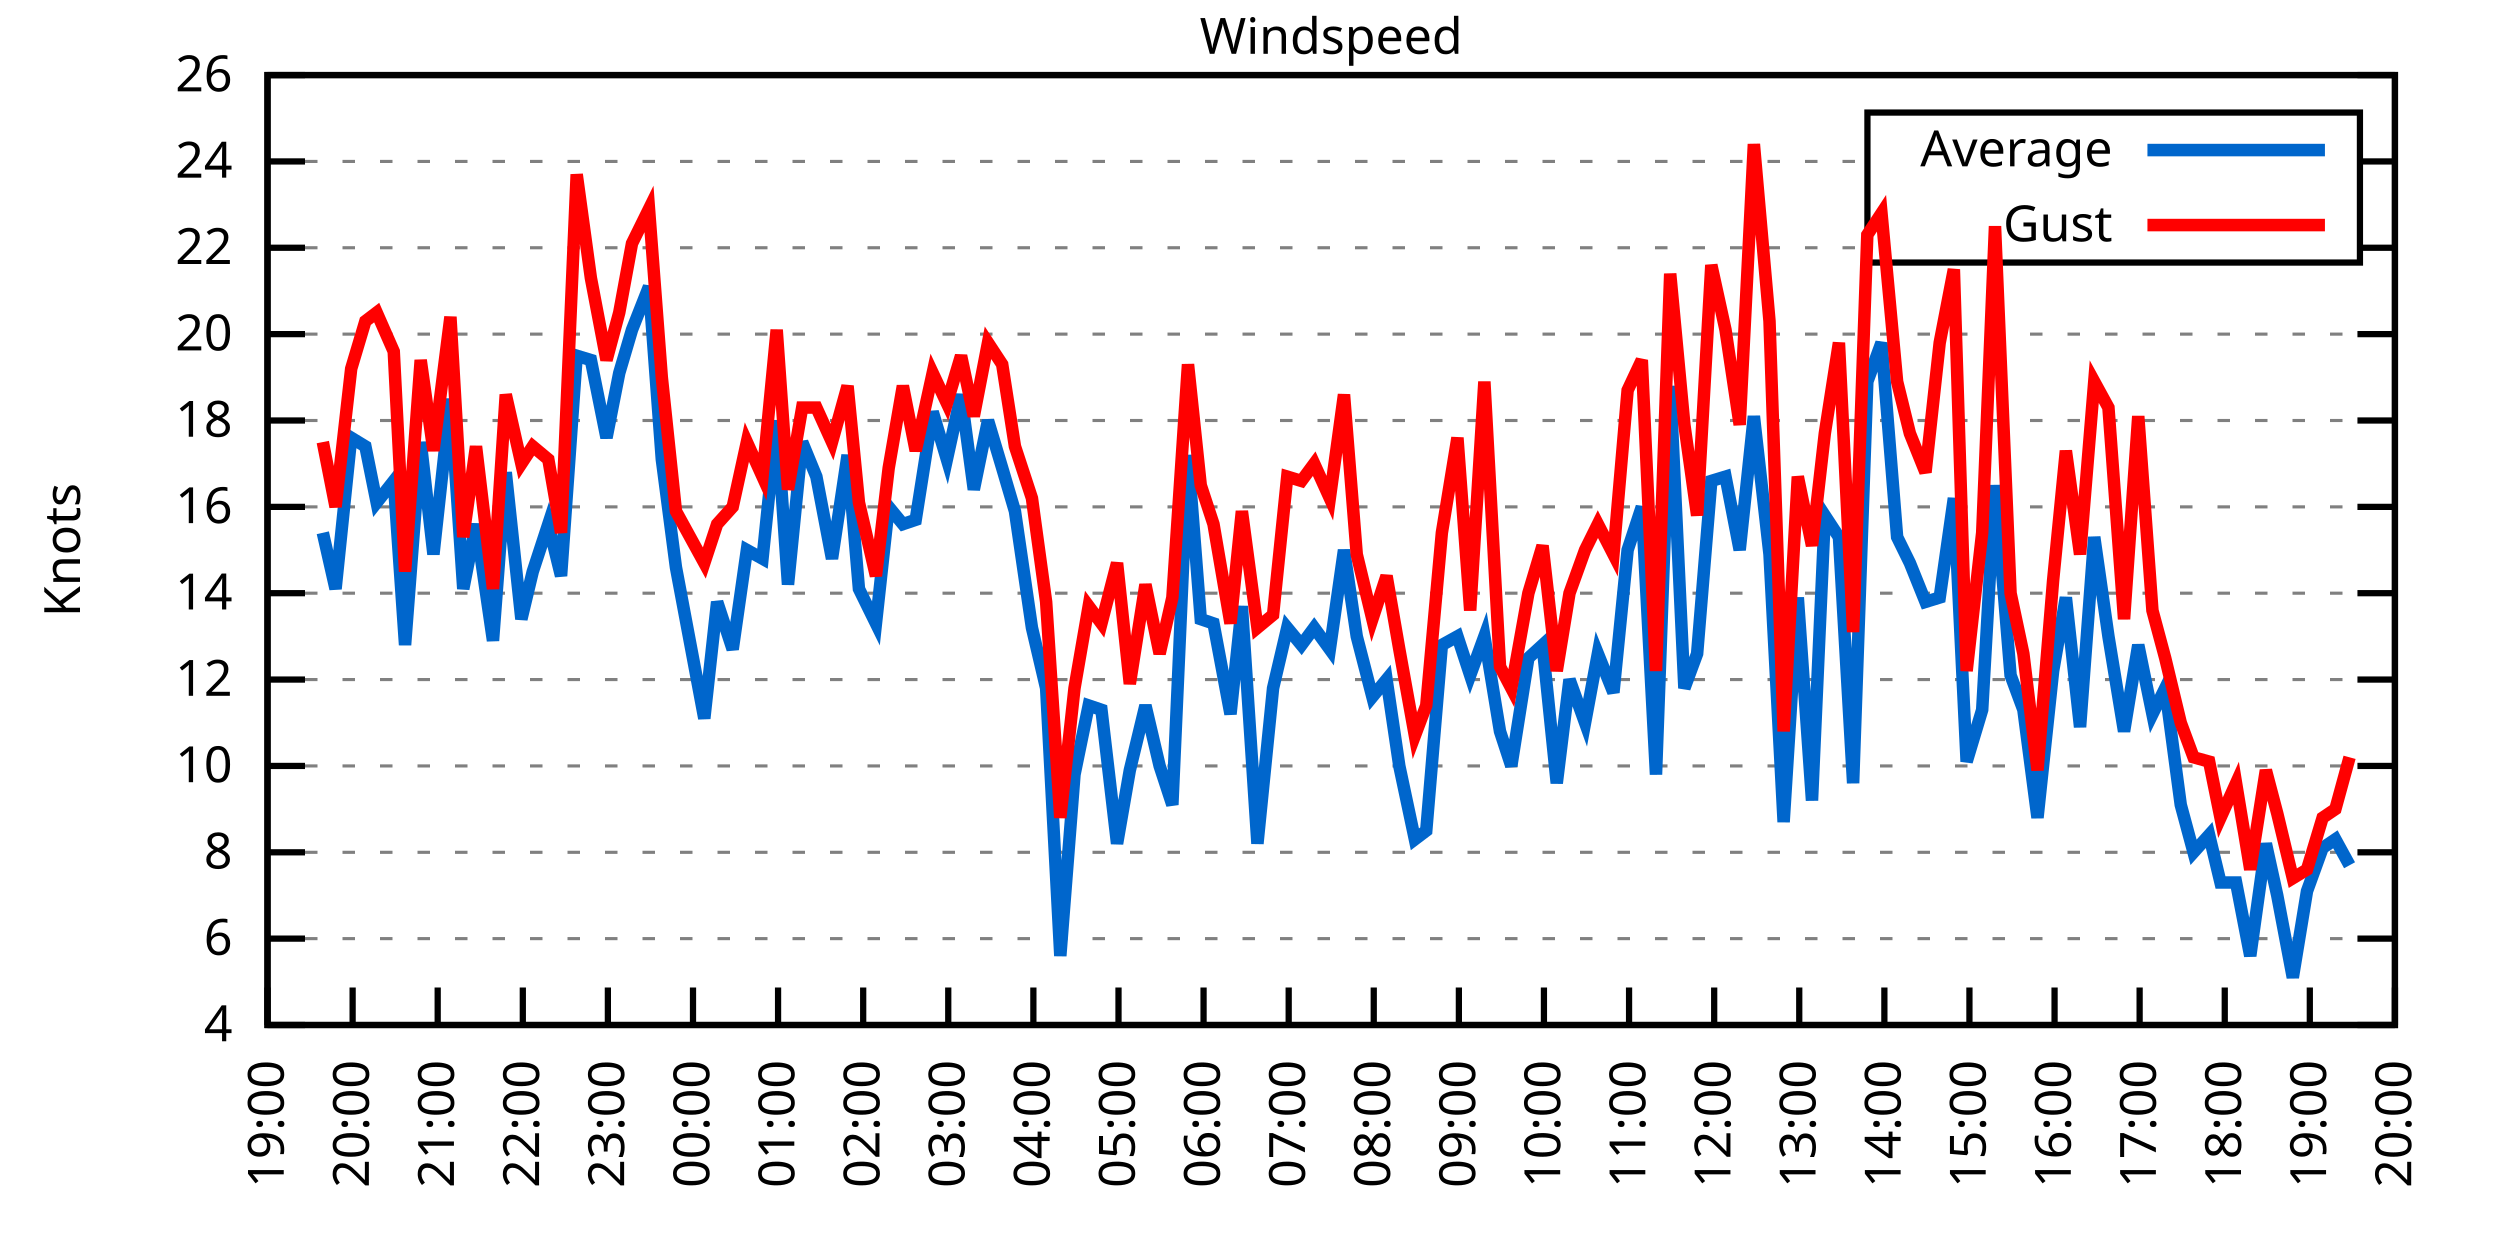
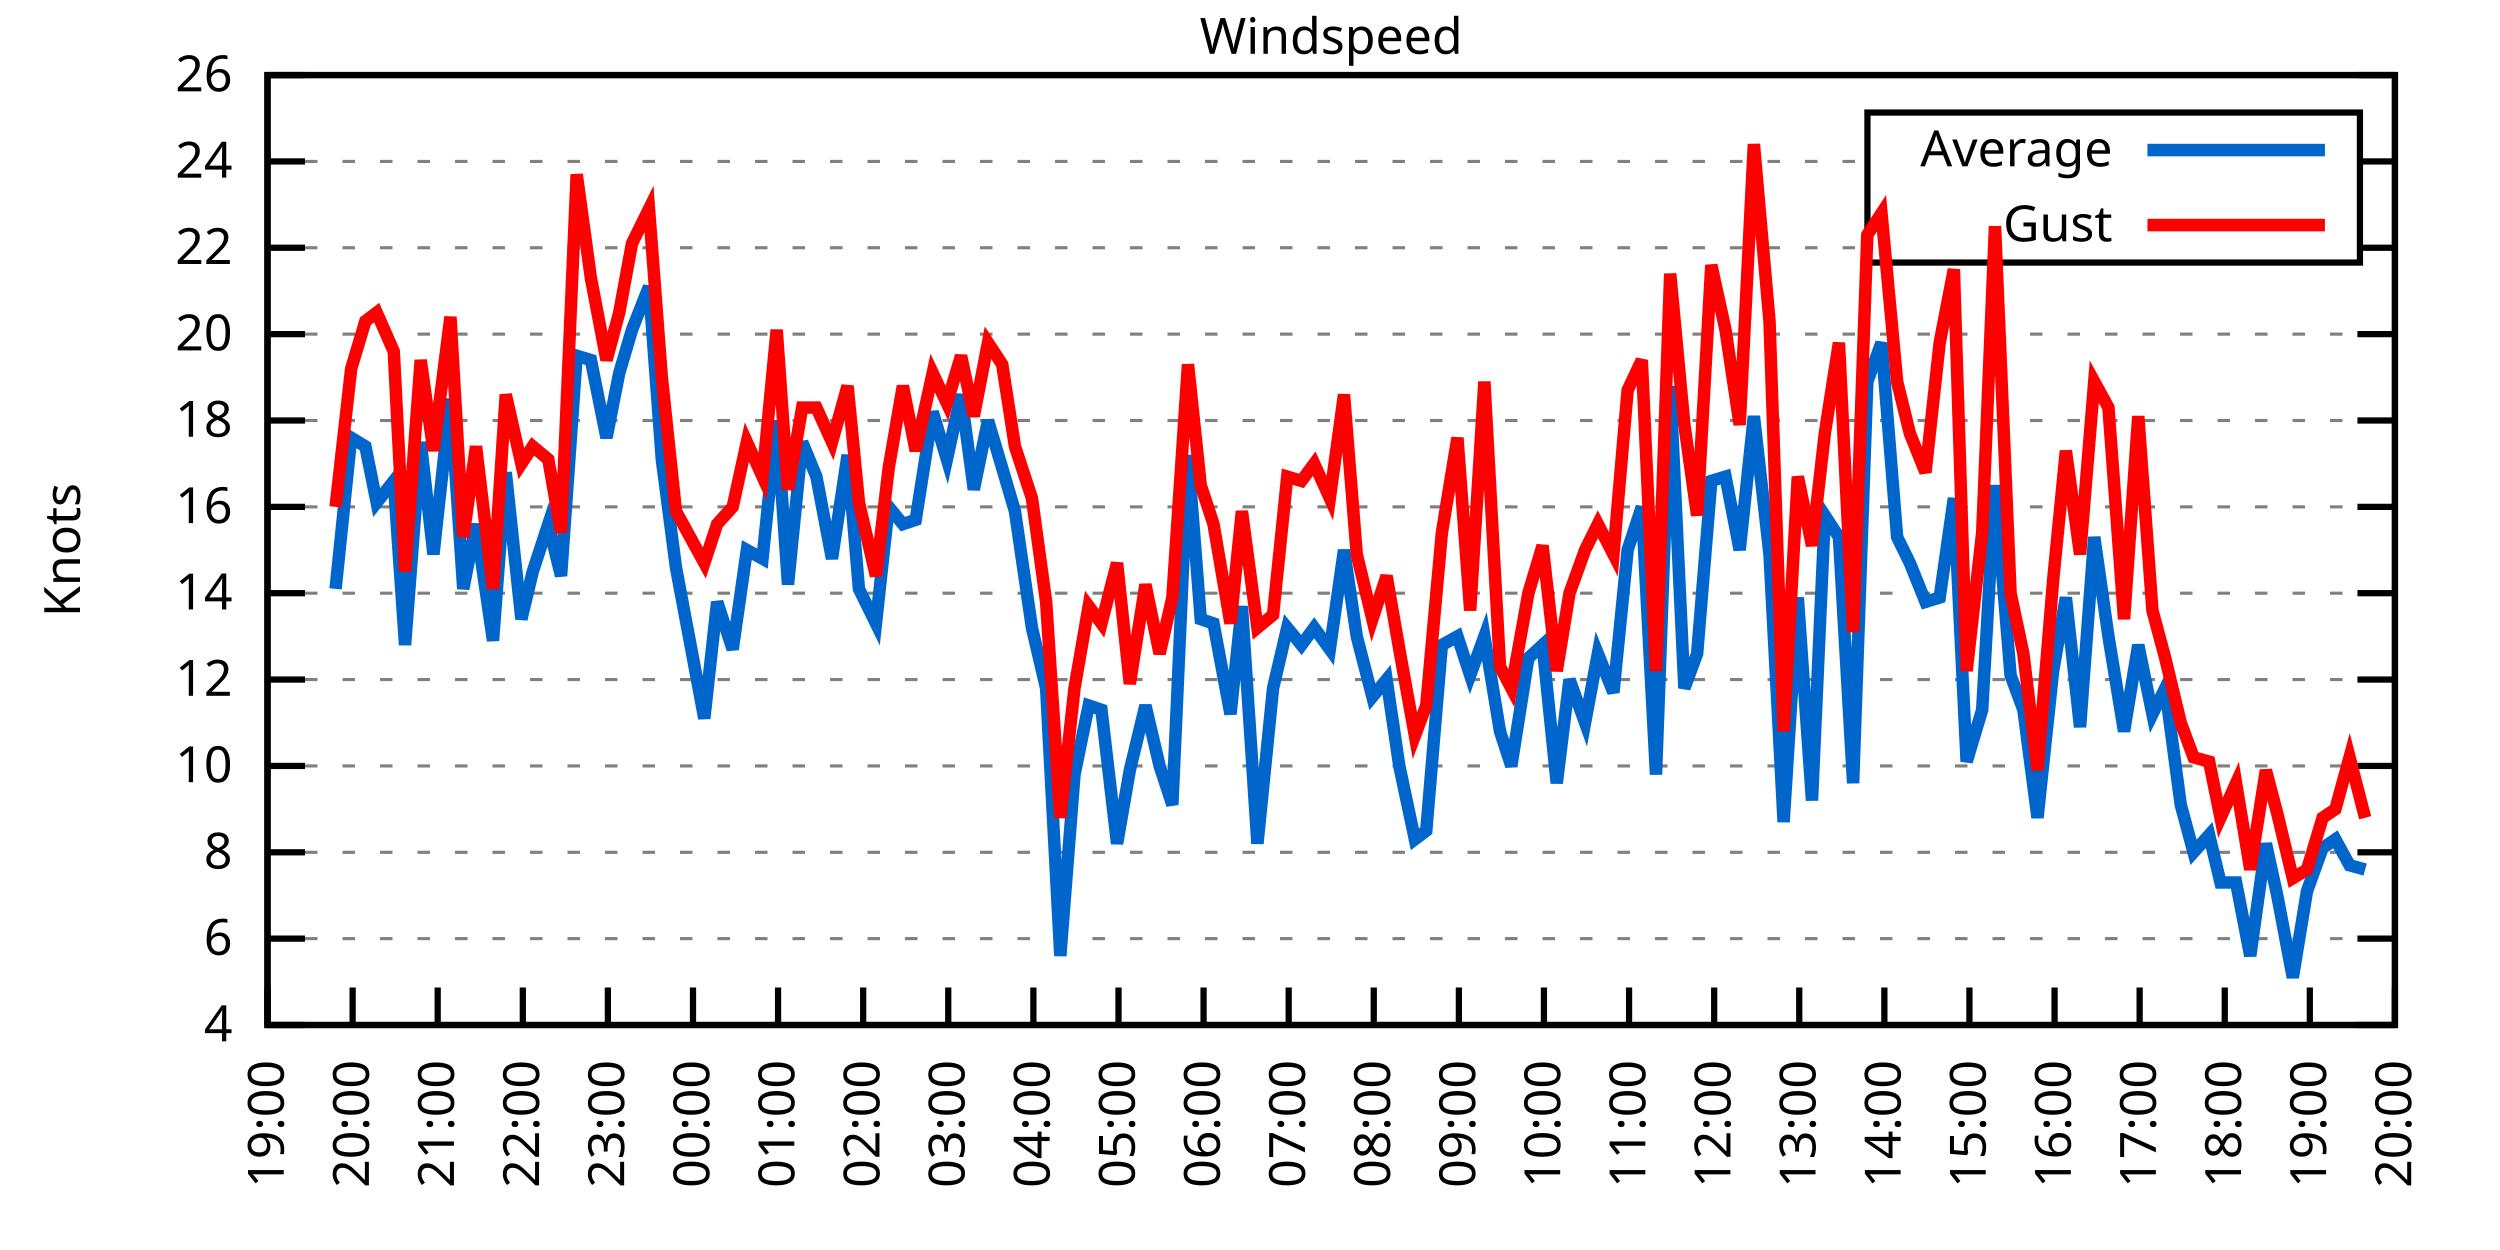
<svg xmlns="http://www.w3.org/2000/svg" xmlns:xlink="http://www.w3.org/1999/xlink" width="400" height="200" viewBox="0 0 400 200">
  <g id="gnuplot_canvas">
    <rect x="0" y="0" width="400" height="200" fill="none" />
    <defs>
      <circle id="gpDot" r="0.5" stroke-width="0.5" stroke="currentColor" />
      <path id="gpPt0" stroke-width="0.333" stroke="currentColor" d="M-1,0 h2 M0,-1 v2" />
      <path id="gpPt1" stroke-width="0.333" stroke="currentColor" d="M-1,-1 L1,1 M1,-1 L-1,1" />
      <path id="gpPt2" stroke-width="0.333" stroke="currentColor" d="M-1,0 L1,0 M0,-1 L0,1 M-1,-1 L1,1 M-1,1 L1,-1" />
      <rect id="gpPt3" stroke-width="0.333" stroke="currentColor" x="-1" y="-1" width="2" height="2" />
      <rect id="gpPt4" stroke-width="0.333" stroke="currentColor" fill="currentColor" x="-1" y="-1" width="2" height="2" />
      <circle id="gpPt5" stroke-width="0.333" stroke="currentColor" cx="0" cy="0" r="1" />
      <use xlink:href="#gpPt5" id="gpPt6" fill="currentColor" stroke="none" />
      <path id="gpPt7" stroke-width="0.333" stroke="currentColor" d="M0,-1.33 L-1.33,0.67 L1.33,0.67 z" />
      <use xlink:href="#gpPt7" id="gpPt8" fill="currentColor" stroke="none" />
      <use xlink:href="#gpPt7" id="gpPt9" stroke="currentColor" transform="rotate(180)" />
      <use xlink:href="#gpPt9" id="gpPt10" fill="currentColor" stroke="none" />
      <use xlink:href="#gpPt3" id="gpPt11" stroke="currentColor" transform="rotate(45)" />
      <use xlink:href="#gpPt11" id="gpPt12" fill="currentColor" stroke="none" />
      <path id="gpPt13" stroke-width="0.333" stroke="currentColor" d="M0,1.330 L1.265,0.411 L0.782,-1.067 L-0.782,-1.076 L-1.265,0.411 z" />
      <use xlink:href="#gpPt13" id="gpPt14" fill="currentColor" stroke="none" />
      <filter id="textbox" filterUnits="objectBoundingBox" x="0" y="0" height="1" width="1">
        <feFlood flood-color="white" flood-opacity="1" result="bgnd" />
        <feComposite in="SourceGraphic" in2="bgnd" operator="atop" />
      </filter>
      <filter id="greybox" filterUnits="objectBoundingBox" x="0" y="0" height="1" width="1">
        <feFlood flood-color="lightgrey" flood-opacity="1" result="grey" />
        <feComposite in="SourceGraphic" in2="grey" operator="atop" />
      </filter>
    </defs>
    <g fill="none" color="white" stroke="currentColor" stroke-width="1.00" stroke-linecap="butt" stroke-linejoin="miter">
</g>
    <g fill="none" color="black" stroke="currentColor" stroke-width="1.00" stroke-linecap="butt" stroke-linejoin="miter">
      <g stroke="none" shape-rendering="crispEdges">
        <polygon fill="rgb(255, 255, 255)" points="42.80,164.00 383.18,164.00 383.18,12.02 42.80,12.02 " />
      </g>
    </g>
    <g fill="none" color="black" stroke="currentColor" stroke-width="1.00" stroke-linecap="butt" stroke-linejoin="miter">
</g>
    <g fill="none" color="black" stroke="black" stroke-width="0.50" stroke-linecap="butt" stroke-linejoin="miter">
</g>
    <g fill="none" color="gray" stroke="currentColor" stroke-width="0.50" stroke-linecap="butt" stroke-linejoin="miter">
      <path stroke="gray" stroke-dasharray="2,4" class="gridline" d="M42.80,164.00 L383.19,164.00  " />
    </g>
    <g fill="none" color="gray" stroke="gray" stroke-width="1.00" stroke-linecap="butt" stroke-linejoin="miter">
</g>
    <g fill="none" color="black" stroke="currentColor" stroke-width="1.00" stroke-linecap="butt" stroke-linejoin="miter">
      <path stroke="black" d="M42.80,164.00 L48.80,164.00 M383.19,164.00 L377.19,164.00  " />
      <g transform="translate(37.20,166.60)" stroke="none" fill="black" font-family="Sans" font-size="8.00" text-anchor="end">
        <text>
          <tspan font-family="Sans"> 4</tspan>
        </text>
      </g>
    </g>
    <g fill="none" color="black" stroke="currentColor" stroke-width="1.00" stroke-linecap="butt" stroke-linejoin="miter">
</g>
    <g fill="none" color="black" stroke="black" stroke-width="0.50" stroke-linecap="butt" stroke-linejoin="miter">
</g>
    <g fill="none" color="gray" stroke="currentColor" stroke-width="0.50" stroke-linecap="butt" stroke-linejoin="miter">
      <path stroke="gray" stroke-dasharray="2,4" class="gridline" d="M42.80,150.18 L383.19,150.18  " />
    </g>
    <g fill="none" color="gray" stroke="gray" stroke-width="1.00" stroke-linecap="butt" stroke-linejoin="miter">
</g>
    <g fill="none" color="black" stroke="currentColor" stroke-width="1.00" stroke-linecap="butt" stroke-linejoin="miter">
      <path stroke="black" d="M42.80,150.18 L48.80,150.18 M383.19,150.18 L377.19,150.18  " />
      <g transform="translate(37.20,152.78)" stroke="none" fill="black" font-family="Sans" font-size="8.00" text-anchor="end">
        <text>
          <tspan font-family="Sans"> 6</tspan>
        </text>
      </g>
    </g>
    <g fill="none" color="black" stroke="currentColor" stroke-width="1.00" stroke-linecap="butt" stroke-linejoin="miter">
</g>
    <g fill="none" color="black" stroke="black" stroke-width="0.50" stroke-linecap="butt" stroke-linejoin="miter">
</g>
    <g fill="none" color="gray" stroke="currentColor" stroke-width="0.50" stroke-linecap="butt" stroke-linejoin="miter">
      <path stroke="gray" stroke-dasharray="2,4" class="gridline" d="M42.80,136.37 L383.19,136.37  " />
    </g>
    <g fill="none" color="gray" stroke="gray" stroke-width="1.00" stroke-linecap="butt" stroke-linejoin="miter">
</g>
    <g fill="none" color="black" stroke="currentColor" stroke-width="1.00" stroke-linecap="butt" stroke-linejoin="miter">
      <path stroke="black" d="M42.80,136.37 L48.80,136.37 M383.19,136.37 L377.19,136.37  " />
      <g transform="translate(37.20,138.97)" stroke="none" fill="black" font-family="Sans" font-size="8.00" text-anchor="end">
        <text>
          <tspan font-family="Sans"> 8</tspan>
        </text>
      </g>
    </g>
    <g fill="none" color="black" stroke="currentColor" stroke-width="1.00" stroke-linecap="butt" stroke-linejoin="miter">
</g>
    <g fill="none" color="black" stroke="black" stroke-width="0.50" stroke-linecap="butt" stroke-linejoin="miter">
</g>
    <g fill="none" color="gray" stroke="currentColor" stroke-width="0.50" stroke-linecap="butt" stroke-linejoin="miter">
      <path stroke="gray" stroke-dasharray="2,4" class="gridline" d="M42.80,122.55 L383.19,122.55  " />
    </g>
    <g fill="none" color="gray" stroke="gray" stroke-width="1.00" stroke-linecap="butt" stroke-linejoin="miter">
</g>
    <g fill="none" color="black" stroke="currentColor" stroke-width="1.00" stroke-linecap="butt" stroke-linejoin="miter">
      <path stroke="black" d="M42.80,122.55 L48.80,122.55 M383.19,122.55 L377.19,122.55  " />
      <g transform="translate(37.20,125.15)" stroke="none" fill="black" font-family="Sans" font-size="8.00" text-anchor="end">
        <text>
          <tspan font-family="Sans"> 10</tspan>
        </text>
      </g>
    </g>
    <g fill="none" color="black" stroke="currentColor" stroke-width="1.00" stroke-linecap="butt" stroke-linejoin="miter">
</g>
    <g fill="none" color="black" stroke="black" stroke-width="0.50" stroke-linecap="butt" stroke-linejoin="miter">
</g>
    <g fill="none" color="gray" stroke="currentColor" stroke-width="0.50" stroke-linecap="butt" stroke-linejoin="miter">
      <path stroke="gray" stroke-dasharray="2,4" class="gridline" d="M42.80,108.73 L383.19,108.73  " />
    </g>
    <g fill="none" color="gray" stroke="gray" stroke-width="1.00" stroke-linecap="butt" stroke-linejoin="miter">
</g>
    <g fill="none" color="black" stroke="currentColor" stroke-width="1.00" stroke-linecap="butt" stroke-linejoin="miter">
      <path stroke="black" d="M42.80,108.73 L48.80,108.73 M383.19,108.73 L377.19,108.73  " />
      <g transform="translate(37.20,111.33)" stroke="none" fill="black" font-family="Sans" font-size="8.00" text-anchor="end">
        <text>
          <tspan font-family="Sans"> 12</tspan>
        </text>
      </g>
    </g>
    <g fill="none" color="black" stroke="currentColor" stroke-width="1.00" stroke-linecap="butt" stroke-linejoin="miter">
</g>
    <g fill="none" color="black" stroke="black" stroke-width="0.50" stroke-linecap="butt" stroke-linejoin="miter">
</g>
    <g fill="none" color="gray" stroke="currentColor" stroke-width="0.50" stroke-linecap="butt" stroke-linejoin="miter">
      <path stroke="gray" stroke-dasharray="2,4" class="gridline" d="M42.80,94.91 L383.19,94.91  " />
    </g>
    <g fill="none" color="gray" stroke="gray" stroke-width="1.00" stroke-linecap="butt" stroke-linejoin="miter">
</g>
    <g fill="none" color="black" stroke="currentColor" stroke-width="1.00" stroke-linecap="butt" stroke-linejoin="miter">
      <path stroke="black" d="M42.80,94.91 L48.80,94.91 M383.19,94.91 L377.19,94.91  " />
      <g transform="translate(37.20,97.51)" stroke="none" fill="black" font-family="Sans" font-size="8.00" text-anchor="end">
        <text>
          <tspan font-family="Sans"> 14</tspan>
        </text>
      </g>
    </g>
    <g fill="none" color="black" stroke="currentColor" stroke-width="1.00" stroke-linecap="butt" stroke-linejoin="miter">
</g>
    <g fill="none" color="black" stroke="black" stroke-width="0.50" stroke-linecap="butt" stroke-linejoin="miter">
</g>
    <g fill="none" color="gray" stroke="currentColor" stroke-width="0.50" stroke-linecap="butt" stroke-linejoin="miter">
      <path stroke="gray" stroke-dasharray="2,4" class="gridline" d="M42.80,81.10 L383.19,81.10  " />
    </g>
    <g fill="none" color="gray" stroke="gray" stroke-width="1.00" stroke-linecap="butt" stroke-linejoin="miter">
</g>
    <g fill="none" color="black" stroke="currentColor" stroke-width="1.00" stroke-linecap="butt" stroke-linejoin="miter">
      <path stroke="black" d="M42.80,81.10 L48.80,81.10 M383.19,81.10 L377.19,81.10  " />
      <g transform="translate(37.20,83.70)" stroke="none" fill="black" font-family="Sans" font-size="8.00" text-anchor="end">
        <text>
          <tspan font-family="Sans"> 16</tspan>
        </text>
      </g>
    </g>
    <g fill="none" color="black" stroke="currentColor" stroke-width="1.00" stroke-linecap="butt" stroke-linejoin="miter">
</g>
    <g fill="none" color="black" stroke="black" stroke-width="0.50" stroke-linecap="butt" stroke-linejoin="miter">
</g>
    <g fill="none" color="gray" stroke="currentColor" stroke-width="0.50" stroke-linecap="butt" stroke-linejoin="miter">
      <path stroke="gray" stroke-dasharray="2,4" class="gridline" d="M42.80,67.28 L383.19,67.28  " />
    </g>
    <g fill="none" color="gray" stroke="gray" stroke-width="1.00" stroke-linecap="butt" stroke-linejoin="miter">
</g>
    <g fill="none" color="black" stroke="currentColor" stroke-width="1.00" stroke-linecap="butt" stroke-linejoin="miter">
      <path stroke="black" d="M42.80,67.28 L48.80,67.28 M383.19,67.28 L377.19,67.28  " />
      <g transform="translate(37.20,69.88)" stroke="none" fill="black" font-family="Sans" font-size="8.00" text-anchor="end">
        <text>
          <tspan font-family="Sans"> 18</tspan>
        </text>
      </g>
    </g>
    <g fill="none" color="black" stroke="currentColor" stroke-width="1.00" stroke-linecap="butt" stroke-linejoin="miter">
</g>
    <g fill="none" color="black" stroke="black" stroke-width="0.50" stroke-linecap="butt" stroke-linejoin="miter">
</g>
    <g fill="none" color="gray" stroke="currentColor" stroke-width="0.50" stroke-linecap="butt" stroke-linejoin="miter">
      <path stroke="gray" stroke-dasharray="2,4" class="gridline" d="M42.80,53.46 L383.19,53.46  " />
    </g>
    <g fill="none" color="gray" stroke="gray" stroke-width="1.00" stroke-linecap="butt" stroke-linejoin="miter">
</g>
    <g fill="none" color="black" stroke="currentColor" stroke-width="1.00" stroke-linecap="butt" stroke-linejoin="miter">
      <path stroke="black" d="M42.80,53.46 L48.80,53.46 M383.19,53.46 L377.19,53.46  " />
      <g transform="translate(37.20,56.06)" stroke="none" fill="black" font-family="Sans" font-size="8.00" text-anchor="end">
        <text>
          <tspan font-family="Sans"> 20</tspan>
        </text>
      </g>
    </g>
    <g fill="none" color="black" stroke="currentColor" stroke-width="1.00" stroke-linecap="butt" stroke-linejoin="miter">
</g>
    <g fill="none" color="black" stroke="black" stroke-width="0.50" stroke-linecap="butt" stroke-linejoin="miter">
</g>
    <g fill="none" color="gray" stroke="currentColor" stroke-width="0.50" stroke-linecap="butt" stroke-linejoin="miter">
      <path stroke="gray" stroke-dasharray="2,4" class="gridline" d="M42.80,39.64 L298.79,39.64 M377.59,39.64 L383.19,39.64  " />
    </g>
    <g fill="none" color="gray" stroke="gray" stroke-width="1.00" stroke-linecap="butt" stroke-linejoin="miter">
</g>
    <g fill="none" color="black" stroke="currentColor" stroke-width="1.00" stroke-linecap="butt" stroke-linejoin="miter">
      <path stroke="black" d="M42.80,39.64 L48.80,39.64 M383.19,39.64 L377.19,39.64  " />
      <g transform="translate(37.20,42.24)" stroke="none" fill="black" font-family="Sans" font-size="8.00" text-anchor="end">
        <text>
          <tspan font-family="Sans"> 22</tspan>
        </text>
      </g>
    </g>
    <g fill="none" color="black" stroke="currentColor" stroke-width="1.00" stroke-linecap="butt" stroke-linejoin="miter">
</g>
    <g fill="none" color="black" stroke="black" stroke-width="0.50" stroke-linecap="butt" stroke-linejoin="miter">
</g>
    <g fill="none" color="gray" stroke="currentColor" stroke-width="0.50" stroke-linecap="butt" stroke-linejoin="miter">
      <path stroke="gray" stroke-dasharray="2,4" class="gridline" d="M42.80,25.83 L298.79,25.83 M377.59,25.83 L383.19,25.83  " />
    </g>
    <g fill="none" color="gray" stroke="gray" stroke-width="1.00" stroke-linecap="butt" stroke-linejoin="miter">
</g>
    <g fill="none" color="black" stroke="currentColor" stroke-width="1.00" stroke-linecap="butt" stroke-linejoin="miter">
      <path stroke="black" d="M42.80,25.83 L48.80,25.83 M383.19,25.83 L377.19,25.83  " />
      <g transform="translate(37.20,28.43)" stroke="none" fill="black" font-family="Sans" font-size="8.00" text-anchor="end">
        <text>
          <tspan font-family="Sans"> 24</tspan>
        </text>
      </g>
    </g>
    <g fill="none" color="black" stroke="currentColor" stroke-width="1.00" stroke-linecap="butt" stroke-linejoin="miter">
</g>
    <g fill="none" color="black" stroke="black" stroke-width="0.50" stroke-linecap="butt" stroke-linejoin="miter">
</g>
    <g fill="none" color="gray" stroke="currentColor" stroke-width="0.50" stroke-linecap="butt" stroke-linejoin="miter">
      <path stroke="gray" stroke-dasharray="2,4" class="gridline" d="M42.80,12.01 L383.19,12.01  " />
    </g>
    <g fill="none" color="gray" stroke="gray" stroke-width="1.00" stroke-linecap="butt" stroke-linejoin="miter">
</g>
    <g fill="none" color="black" stroke="currentColor" stroke-width="1.00" stroke-linecap="butt" stroke-linejoin="miter">
      <path stroke="black" d="M42.80,12.01 L48.80,12.01 M383.19,12.01 L377.19,12.01  " />
      <g transform="translate(37.20,14.61)" stroke="none" fill="black" font-family="Sans" font-size="8.00" text-anchor="end">
        <text>
          <tspan font-family="Sans"> 26</tspan>
        </text>
      </g>
    </g>
    <g fill="none" color="black" stroke="currentColor" stroke-width="1.00" stroke-linecap="butt" stroke-linejoin="miter">
      <path stroke="black" d="M42.80,164.00 L42.80,158.00  " />
      <g transform="translate(45.40,169.60) rotate(270.00)" stroke="none" fill="black" font-family="Sans" font-size="8.00" text-anchor="end">
        <text>
          <tspan font-family="Sans">19:00</tspan>
        </text>
      </g>
    </g>
    <g fill="none" color="black" stroke="currentColor" stroke-width="1.00" stroke-linecap="butt" stroke-linejoin="miter">
      <path stroke="black" d="M56.42,164.00 L56.42,158.00  " />
      <g transform="translate(59.02,169.60) rotate(270.00)" stroke="none" fill="black" font-family="Sans" font-size="8.00" text-anchor="end">
        <text>
          <tspan font-family="Sans">20:00</tspan>
        </text>
      </g>
    </g>
    <g fill="none" color="black" stroke="currentColor" stroke-width="1.00" stroke-linecap="butt" stroke-linejoin="miter">
      <path stroke="black" d="M70.03,164.00 L70.03,158.00  " />
      <g transform="translate(72.63,169.60) rotate(270.00)" stroke="none" fill="black" font-family="Sans" font-size="8.00" text-anchor="end">
        <text>
          <tspan font-family="Sans">21:00</tspan>
        </text>
      </g>
    </g>
    <g fill="none" color="black" stroke="currentColor" stroke-width="1.00" stroke-linecap="butt" stroke-linejoin="miter">
      <path stroke="black" d="M83.65,164.00 L83.65,158.00  " />
      <g transform="translate(86.25,169.60) rotate(270.00)" stroke="none" fill="black" font-family="Sans" font-size="8.00" text-anchor="end">
        <text>
          <tspan font-family="Sans">22:00</tspan>
        </text>
      </g>
    </g>
    <g fill="none" color="black" stroke="currentColor" stroke-width="1.00" stroke-linecap="butt" stroke-linejoin="miter">
      <path stroke="black" d="M97.26,164.00 L97.26,158.00  " />
      <g transform="translate(99.86,169.60) rotate(270.00)" stroke="none" fill="black" font-family="Sans" font-size="8.00" text-anchor="end">
        <text>
          <tspan font-family="Sans">23:00</tspan>
        </text>
      </g>
    </g>
    <g fill="none" color="black" stroke="currentColor" stroke-width="1.00" stroke-linecap="butt" stroke-linejoin="miter">
      <path stroke="black" d="M110.88,164.00 L110.88,158.00  " />
      <g transform="translate(113.48,169.60) rotate(270.00)" stroke="none" fill="black" font-family="Sans" font-size="8.00" text-anchor="end">
        <text>
          <tspan font-family="Sans">00:00</tspan>
        </text>
      </g>
    </g>
    <g fill="none" color="black" stroke="currentColor" stroke-width="1.00" stroke-linecap="butt" stroke-linejoin="miter">
      <path stroke="black" d="M124.49,164.00 L124.49,158.00  " />
      <g transform="translate(127.09,169.60) rotate(270.00)" stroke="none" fill="black" font-family="Sans" font-size="8.00" text-anchor="end">
        <text>
          <tspan font-family="Sans">01:00</tspan>
        </text>
      </g>
    </g>
    <g fill="none" color="black" stroke="currentColor" stroke-width="1.00" stroke-linecap="butt" stroke-linejoin="miter">
      <path stroke="black" d="M138.11,164.00 L138.11,158.00  " />
      <g transform="translate(140.71,169.60) rotate(270.00)" stroke="none" fill="black" font-family="Sans" font-size="8.00" text-anchor="end">
        <text>
          <tspan font-family="Sans">02:00</tspan>
        </text>
      </g>
    </g>
    <g fill="none" color="black" stroke="currentColor" stroke-width="1.00" stroke-linecap="butt" stroke-linejoin="miter">
      <path stroke="black" d="M151.72,164.00 L151.72,158.00  " />
      <g transform="translate(154.32,169.60) rotate(270.00)" stroke="none" fill="black" font-family="Sans" font-size="8.00" text-anchor="end">
        <text>
          <tspan font-family="Sans">03:00</tspan>
        </text>
      </g>
    </g>
    <g fill="none" color="black" stroke="currentColor" stroke-width="1.00" stroke-linecap="butt" stroke-linejoin="miter">
      <path stroke="black" d="M165.34,164.00 L165.34,158.00  " />
      <g transform="translate(167.94,169.60) rotate(270.00)" stroke="none" fill="black" font-family="Sans" font-size="8.00" text-anchor="end">
        <text>
          <tspan font-family="Sans">04:00</tspan>
        </text>
      </g>
    </g>
    <g fill="none" color="black" stroke="currentColor" stroke-width="1.00" stroke-linecap="butt" stroke-linejoin="miter">
      <path stroke="black" d="M178.96,164.00 L178.96,158.00  " />
      <g transform="translate(181.56,169.60) rotate(270.00)" stroke="none" fill="black" font-family="Sans" font-size="8.00" text-anchor="end">
        <text>
          <tspan font-family="Sans">05:00</tspan>
        </text>
      </g>
    </g>
    <g fill="none" color="black" stroke="currentColor" stroke-width="1.00" stroke-linecap="butt" stroke-linejoin="miter">
      <path stroke="black" d="M192.57,164.00 L192.57,158.00  " />
      <g transform="translate(195.17,169.60) rotate(270.00)" stroke="none" fill="black" font-family="Sans" font-size="8.00" text-anchor="end">
        <text>
          <tspan font-family="Sans">06:00</tspan>
        </text>
      </g>
    </g>
    <g fill="none" color="black" stroke="currentColor" stroke-width="1.00" stroke-linecap="butt" stroke-linejoin="miter">
      <path stroke="black" d="M206.19,164.00 L206.19,158.00  " />
      <g transform="translate(208.79,169.60) rotate(270.00)" stroke="none" fill="black" font-family="Sans" font-size="8.00" text-anchor="end">
        <text>
          <tspan font-family="Sans">07:00</tspan>
        </text>
      </g>
    </g>
    <g fill="none" color="black" stroke="currentColor" stroke-width="1.00" stroke-linecap="butt" stroke-linejoin="miter">
      <path stroke="black" d="M219.80,164.00 L219.80,158.00  " />
      <g transform="translate(222.40,169.60) rotate(270.00)" stroke="none" fill="black" font-family="Sans" font-size="8.00" text-anchor="end">
        <text>
          <tspan font-family="Sans">08:00</tspan>
        </text>
      </g>
    </g>
    <g fill="none" color="black" stroke="currentColor" stroke-width="1.00" stroke-linecap="butt" stroke-linejoin="miter">
      <path stroke="black" d="M233.42,164.00 L233.42,158.00  " />
      <g transform="translate(236.02,169.60) rotate(270.00)" stroke="none" fill="black" font-family="Sans" font-size="8.00" text-anchor="end">
        <text>
          <tspan font-family="Sans">09:00</tspan>
        </text>
      </g>
    </g>
    <g fill="none" color="black" stroke="currentColor" stroke-width="1.00" stroke-linecap="butt" stroke-linejoin="miter">
      <path stroke="black" d="M247.03,164.00 L247.03,158.00  " />
      <g transform="translate(249.63,169.60) rotate(270.00)" stroke="none" fill="black" font-family="Sans" font-size="8.00" text-anchor="end">
        <text>
          <tspan font-family="Sans">10:00</tspan>
        </text>
      </g>
    </g>
    <g fill="none" color="black" stroke="currentColor" stroke-width="1.00" stroke-linecap="butt" stroke-linejoin="miter">
      <path stroke="black" d="M260.65,164.00 L260.65,158.00  " />
      <g transform="translate(263.25,169.60) rotate(270.00)" stroke="none" fill="black" font-family="Sans" font-size="8.00" text-anchor="end">
        <text>
          <tspan font-family="Sans">11:00</tspan>
        </text>
      </g>
    </g>
    <g fill="none" color="black" stroke="currentColor" stroke-width="1.00" stroke-linecap="butt" stroke-linejoin="miter">
      <path stroke="black" d="M274.27,164.00 L274.27,158.00  " />
      <g transform="translate(276.87,169.60) rotate(270.00)" stroke="none" fill="black" font-family="Sans" font-size="8.00" text-anchor="end">
        <text>
          <tspan font-family="Sans">12:00</tspan>
        </text>
      </g>
    </g>
    <g fill="none" color="black" stroke="currentColor" stroke-width="1.00" stroke-linecap="butt" stroke-linejoin="miter">
      <path stroke="black" d="M287.88,164.00 L287.88,158.00  " />
      <g transform="translate(290.48,169.60) rotate(270.00)" stroke="none" fill="black" font-family="Sans" font-size="8.00" text-anchor="end">
        <text>
          <tspan font-family="Sans">13:00</tspan>
        </text>
      </g>
    </g>
    <g fill="none" color="black" stroke="currentColor" stroke-width="1.00" stroke-linecap="butt" stroke-linejoin="miter">
      <path stroke="black" d="M301.50,164.00 L301.50,158.00  " />
      <g transform="translate(304.10,169.60) rotate(270.00)" stroke="none" fill="black" font-family="Sans" font-size="8.00" text-anchor="end">
        <text>
          <tspan font-family="Sans">14:00</tspan>
        </text>
      </g>
    </g>
    <g fill="none" color="black" stroke="currentColor" stroke-width="1.00" stroke-linecap="butt" stroke-linejoin="miter">
      <path stroke="black" d="M315.11,164.00 L315.11,158.00  " />
      <g transform="translate(317.71,169.60) rotate(270.00)" stroke="none" fill="black" font-family="Sans" font-size="8.00" text-anchor="end">
        <text>
          <tspan font-family="Sans">15:00</tspan>
        </text>
      </g>
    </g>
    <g fill="none" color="black" stroke="currentColor" stroke-width="1.00" stroke-linecap="butt" stroke-linejoin="miter">
      <path stroke="black" d="M328.73,164.00 L328.73,158.00  " />
      <g transform="translate(331.33,169.60) rotate(270.00)" stroke="none" fill="black" font-family="Sans" font-size="8.00" text-anchor="end">
        <text>
          <tspan font-family="Sans">16:00</tspan>
        </text>
      </g>
    </g>
    <g fill="none" color="black" stroke="currentColor" stroke-width="1.00" stroke-linecap="butt" stroke-linejoin="miter">
      <path stroke="black" d="M342.34,164.00 L342.34,158.00  " />
      <g transform="translate(344.94,169.60) rotate(270.00)" stroke="none" fill="black" font-family="Sans" font-size="8.00" text-anchor="end">
        <text>
          <tspan font-family="Sans">17:00</tspan>
        </text>
      </g>
    </g>
    <g fill="none" color="black" stroke="currentColor" stroke-width="1.00" stroke-linecap="butt" stroke-linejoin="miter">
      <path stroke="black" d="M355.96,164.00 L355.96,158.00  " />
      <g transform="translate(358.56,169.60) rotate(270.00)" stroke="none" fill="black" font-family="Sans" font-size="8.00" text-anchor="end">
        <text>
          <tspan font-family="Sans">18:00</tspan>
        </text>
      </g>
    </g>
    <g fill="none" color="black" stroke="currentColor" stroke-width="1.00" stroke-linecap="butt" stroke-linejoin="miter">
      <path stroke="black" d="M369.57,164.00 L369.57,158.00  " />
      <g transform="translate(372.17,169.60) rotate(270.00)" stroke="none" fill="black" font-family="Sans" font-size="8.00" text-anchor="end">
        <text>
          <tspan font-family="Sans">19:00</tspan>
        </text>
      </g>
    </g>
    <g fill="none" color="black" stroke="currentColor" stroke-width="1.00" stroke-linecap="butt" stroke-linejoin="miter">
      <path stroke="black" d="M383.19,164.00 L383.19,158.00  " />
      <g transform="translate(385.79,169.60) rotate(270.00)" stroke="none" fill="black" font-family="Sans" font-size="8.00" text-anchor="end">
        <text>
          <tspan font-family="Sans">20:00</tspan>
        </text>
      </g>
    </g>
    <g fill="none" color="black" stroke="currentColor" stroke-width="1.00" stroke-linecap="butt" stroke-linejoin="miter">
</g>
    <g fill="none" color="black" stroke="currentColor" stroke-width="1.00" stroke-linecap="butt" stroke-linejoin="miter">
      <path stroke="black" d="M42.80,12.01 L42.80,164.00 L383.19,164.00 L383.19,12.01 L42.80,12.01 Z  " />
    </g>
    <g fill="none" color="black" stroke="currentColor" stroke-width="1.00" stroke-linecap="butt" stroke-linejoin="miter">
</g>
    <g fill="none" color="black" stroke="currentColor" stroke-width="1.00" stroke-linecap="butt" stroke-linejoin="miter">
      <path stroke="black" d="M298.79,42.01 L298.79,18.01 L377.59,18.01 L377.59,42.01 L298.79,42.01 Z  " />
    </g>
    <g id="Windspeed_plot_1">
      <g fill="none" color="white" stroke="black" stroke-width="2.00" stroke-linecap="butt" stroke-linejoin="miter">
</g>
      <g fill="none" color="black" stroke="currentColor" stroke-width="2.00" stroke-linecap="butt" stroke-linejoin="miter">
        <g transform="translate(337.99,26.61)" stroke="none" fill="black" font-family="Sans" font-size="8.00" text-anchor="end">
          <text>
            <tspan font-family="Sans">Average</tspan>
          </text>
        </g>
      </g>
      <g fill="none" color="black" stroke="currentColor" stroke-width="2.00" stroke-linecap="butt" stroke-linejoin="miter">
-         <path stroke="rgb(  0, 102, 204)" d="M343.59,24.01 L371.99,24.01 M51.65,85.24 L53.69,94.22 L56.19,70.04 L58.46,71.42 L60.27,80.41 L63.00,76.95   L64.81,103.20 L67.31,70.73 L69.35,88.70 L72.07,63.82 L74.12,94.22 L76.16,83.86 L78.88,102.51 L80.92,75.57   L83.42,99.06 L85.24,91.46 L87.73,83.86 L89.77,92.15 L92.27,56.92 L94.54,57.61 L97.04,70.04 L99.08,59.68   L101.12,52.77 L103.84,45.86 L105.89,73.50 L108.15,90.77 L112.69,114.95 L114.74,96.30 L117.23,103.89 L119.50,88.00   L122.00,89.39 L124.27,67.28 L126.08,93.53 L128.35,70.73 L130.62,76.26 L133.12,89.39 L135.61,72.81 L137.43,94.22   L140.15,99.75 L142.19,81.10 L144.46,83.86 L146.51,83.17 L149.23,65.90 L151.50,73.50 L153.77,63.13 L155.81,78.33   L158.08,67.28 L160.35,74.88 L162.39,81.79 L165.11,100.44 L167.38,110.11 L169.65,152.95 L171.92,123.93 L174.19,112.88   L176.23,113.57 L178.73,134.98 L180.77,123.24 L183.27,112.88 L185.54,122.55 L187.58,128.77 L190.08,72.81 L192.12,99.06   L194.16,99.75 L196.88,114.26 L198.70,96.99 L201.19,134.98 L203.69,110.11 L205.96,100.44 L208.23,103.20 L210.27,100.44   L212.77,103.89 L215.04,88.00 L217.08,101.82 L219.58,111.49 L221.85,108.73 L223.89,122.55 L226.38,134.29 L228.20,132.91   L230.70,103.20 L233.19,101.82 L235.23,108.04 L237.50,101.82 L240.00,117.02 L241.81,122.55 L244.54,105.28 L246.81,103.20   L249.08,125.31 L251.12,108.73 L253.61,115.64 L255.66,104.59 L258.15,110.80 L260.42,88.00 L262.69,81.10 L264.96,123.93   L267.23,61.75 L269.50,110.11 L271.54,104.59 L273.81,76.95 L276.08,76.26 L278.35,88.00 L280.62,66.59 L283.12,88.70   L285.38,131.53 L287.65,95.60 L289.92,128.08 L291.97,82.48 L294.23,85.93 L296.50,125.31 L298.77,61.06 L301.04,54.84   L303.54,85.93 L305.58,90.08 L308.08,96.30 L310.35,95.60 L312.62,79.71 L314.66,121.86 L317.15,113.57 L319.20,77.64   L321.69,108.04 L323.74,113.57 L326.00,130.84 L328.50,107.35 L330.54,95.60 L332.81,116.33 L335.08,85.93 L337.35,101.82   L339.85,117.02 L342.12,103.20 L344.39,114.26 L346.43,110.11 L348.92,128.77 L350.97,136.37 L353.46,133.60 L355.28,141.20   L357.77,141.20 L360.04,152.95 L362.54,134.98 L364.36,143.27 L366.85,156.40 L369.12,142.58 L371.62,135.67 L373.66,134.29   L375.93,138.44  " />
+         <path stroke="rgb(  0, 102, 204)" d="M343.59,24.01 L371.99,24.01 M53.69,94.22 L56.19,70.04 L58.46,71.42 L60.27,80.41 L63.00,76.95 L64.81,103.20   L67.31,70.73 L69.35,88.70 L72.07,63.82 L74.12,94.22 L76.16,83.86 L78.88,102.51 L80.92,75.57 L83.42,99.06   L85.24,91.46 L87.73,83.86 L89.77,92.15 L92.27,56.92 L94.54,57.61 L97.04,70.04 L99.08,59.68 L101.12,52.77   L103.84,45.86 L105.89,73.50 L108.15,90.77 L112.69,114.95 L114.74,96.30 L117.23,103.89 L119.50,88.00 L122.00,89.39   L124.27,67.28 L126.08,93.53 L128.35,70.73 L130.62,76.26 L133.12,89.39 L135.61,72.81 L137.43,94.22 L140.15,99.75   L142.19,81.10 L144.46,83.86 L146.51,83.17 L149.23,65.90 L151.50,73.50 L153.77,63.13 L155.81,78.33 L158.08,67.28   L160.35,74.88 L162.39,81.79 L165.11,100.44 L167.38,110.11 L169.65,152.95 L171.92,123.93 L174.19,112.88 L176.23,113.57   L178.73,134.98 L180.77,123.24 L183.27,112.88 L185.54,122.55 L187.58,128.77 L190.08,72.81 L192.12,99.06 L194.16,99.75   L196.88,114.26 L198.70,96.99 L201.19,134.98 L203.69,110.11 L205.96,100.44 L208.23,103.20 L210.27,100.44 L212.77,103.89   L215.04,88.00 L217.08,101.82 L219.58,111.49 L221.85,108.73 L223.89,122.55 L226.38,134.29 L228.20,132.91 L230.70,103.20   L233.19,101.82 L235.23,108.04 L237.50,101.82 L240.00,117.02 L241.81,122.55 L244.54,105.28 L246.81,103.20 L249.08,125.31   L251.12,108.73 L253.61,115.64 L255.66,104.59 L258.15,110.80 L260.42,88.00 L262.69,81.10 L264.96,123.93 L267.23,61.75   L269.50,110.11 L271.54,104.59 L273.81,76.95 L276.08,76.26 L278.35,88.00 L280.62,66.59 L283.12,88.70 L285.38,131.53   L287.65,95.60 L289.92,128.08 L291.97,82.48 L294.23,85.93 L296.50,125.31 L298.77,61.06 L301.04,54.84 L303.54,85.93   L305.58,90.08 L308.08,96.30 L310.35,95.60 L312.62,79.71 L314.66,121.86 L317.15,113.57 L319.20,77.64 L321.69,108.04   L323.74,113.57 L326.00,130.84 L328.50,107.35 L330.54,95.60 L332.81,116.33 L335.08,85.93 L337.35,101.82 L339.85,117.02   L342.12,103.20 L344.39,114.26 L346.43,110.11 L348.92,128.77 L350.97,136.37 L353.46,133.60 L355.28,141.20 L357.77,141.20   L360.04,152.95 L362.54,134.98 L364.36,143.27 L366.85,156.40 L369.12,142.58 L371.62,135.67 L373.66,134.29 L375.93,138.44   L378.42,139.13  " />
      </g>
    </g>
    <g id="Windspeed_plot_2">
      <g fill="none" color="black" stroke="currentColor" stroke-width="2.00" stroke-linecap="butt" stroke-linejoin="miter">
        <g transform="translate(337.99,38.61)" stroke="none" fill="black" font-family="Sans" font-size="8.00" text-anchor="end">
          <text>
            <tspan font-family="Sans">Gust</tspan>
          </text>
        </g>
      </g>
      <g fill="none" color="black" stroke="currentColor" stroke-width="2.00" stroke-linecap="butt" stroke-linejoin="miter">
-         <path stroke="rgb(255,   0,   0)" d="M343.59,36.01 L371.99,36.01 M51.65,70.73 L53.69,81.10 L56.19,58.99 L58.46,51.39 L60.27,50.01 L63.00,56.23   L64.81,91.46 L67.31,57.61 L69.35,72.12 L72.07,50.70 L74.12,85.93 L76.16,71.42 L78.88,94.22 L80.92,63.13   L83.42,74.19 L85.24,71.42 L87.73,73.50 L89.77,85.24 L92.27,27.90 L94.54,44.48 L97.04,57.61 L99.08,50.01   L101.12,38.95 L103.84,33.43 L105.89,60.37 L108.15,81.79 L112.69,90.08 L114.74,83.86 L117.23,81.10 L119.50,70.73   L122.00,76.26 L124.27,52.77 L126.08,78.33 L128.35,65.21 L130.62,65.21 L133.12,70.73 L135.61,61.75 L137.43,80.41   L140.15,92.15 L142.19,74.88 L144.46,61.75 L146.51,72.12 L149.23,59.68 L151.50,64.52 L153.77,56.92 L155.81,66.59   L158.08,54.84 L160.35,58.30 L162.39,71.42 L165.11,79.71 L167.38,96.30 L169.65,130.84 L171.92,110.11 L174.19,96.99   L176.23,99.75 L178.73,90.08 L180.77,109.42 L183.27,93.53 L185.54,104.59 L187.58,95.60 L190.08,58.30 L192.12,77.64   L194.16,83.86 L196.88,99.75 L198.70,81.79 L201.19,100.44 L203.69,98.37 L205.96,76.26 L208.23,76.95 L210.27,74.19   L212.77,79.71 L215.04,63.13 L217.08,88.70 L219.58,99.06 L221.85,92.15 L223.89,103.89 L226.38,117.71 L228.20,112.88   L230.70,85.24 L233.19,70.04 L235.23,97.68 L237.50,61.06 L240.00,106.66 L241.81,110.11 L244.54,94.91 L246.81,87.31   L249.08,107.35 L251.12,94.91 L253.61,88.00 L255.66,83.86 L258.15,88.70 L260.42,62.44 L262.69,57.61 L264.96,107.35   L267.23,43.79 L269.50,67.97 L271.54,82.48 L273.81,42.41 L276.08,52.77 L278.35,67.97 L280.62,23.06 L283.12,51.39   L285.38,117.02 L287.65,76.26 L289.92,87.31 L291.97,69.35 L294.23,54.84 L296.50,101.13 L298.77,37.57 L301.04,34.12   L303.54,61.06 L305.58,69.35 L308.08,75.57 L310.35,54.84 L312.62,43.10 L314.66,107.35 L317.15,85.24 L319.20,36.19   L321.69,94.91 L323.74,104.59 L326.00,123.24 L328.50,92.84 L330.54,72.12 L332.81,88.70 L335.08,61.06 L337.35,65.21   L339.85,99.06 L342.12,66.59 L344.39,97.68 L346.43,105.28 L348.92,115.64 L350.97,121.17 L353.46,121.86 L355.28,130.84   L357.77,125.31 L360.04,139.13 L362.54,123.24 L364.36,130.15 L366.85,140.51 L369.12,139.13 L371.62,130.84 L373.66,129.46   L375.93,121.17  " />
+         <path stroke="rgb(255,   0,   0)" d="M343.59,36.01 L371.99,36.01 M53.69,81.10 L56.19,58.99 L58.46,51.39 L60.27,50.01 L63.00,56.23 L64.81,91.46   L67.31,57.61 L69.35,72.12 L72.07,50.70 L74.12,85.93 L76.16,71.42 L78.88,94.22 L80.92,63.13 L83.42,74.19   L85.24,71.42 L87.73,73.50 L89.77,85.24 L92.27,27.90 L94.54,44.48 L97.04,57.61 L99.08,50.01 L101.12,38.95   L103.84,33.43 L105.89,60.37 L108.15,81.79 L112.69,90.08 L114.74,83.86 L117.23,81.10 L119.50,70.73 L122.00,76.26   L124.27,52.77 L126.08,78.33 L128.35,65.21 L130.62,65.21 L133.12,70.73 L135.61,61.75 L137.43,80.41 L140.15,92.15   L142.19,74.88 L144.46,61.75 L146.51,72.12 L149.23,59.68 L151.50,64.52 L153.77,56.92 L155.81,66.59 L158.08,54.84   L160.35,58.30 L162.39,71.42 L165.11,79.71 L167.38,96.30 L169.65,130.84 L171.92,110.11 L174.19,96.99 L176.23,99.75   L178.73,90.08 L180.77,109.42 L183.27,93.53 L185.54,104.59 L187.58,95.60 L190.08,58.30 L192.12,77.64 L194.16,83.86   L196.88,99.75 L198.70,81.79 L201.19,100.44 L203.69,98.37 L205.96,76.26 L208.23,76.95 L210.27,74.19 L212.77,79.71   L215.04,63.13 L217.08,88.70 L219.58,99.06 L221.85,92.15 L223.89,103.89 L226.38,117.71 L228.20,112.88 L230.70,85.24   L233.19,70.04 L235.23,97.68 L237.50,61.06 L240.00,106.66 L241.81,110.11 L244.54,94.91 L246.81,87.31 L249.08,107.35   L251.12,94.91 L253.61,88.00 L255.66,83.86 L258.15,88.70 L260.42,62.44 L262.69,57.61 L264.96,107.35 L267.23,43.79   L269.50,67.97 L271.54,82.48 L273.81,42.41 L276.08,52.77 L278.35,67.97 L280.62,23.06 L283.12,51.39 L285.38,117.02   L287.65,76.26 L289.92,87.31 L291.97,69.35 L294.23,54.84 L296.50,101.13 L298.77,37.57 L301.04,34.12 L303.54,61.06   L305.58,69.35 L308.08,75.57 L310.35,54.84 L312.62,43.10 L314.66,107.35 L317.15,85.24 L319.20,36.19 L321.69,94.91   L323.74,104.59 L326.00,123.24 L328.50,92.84 L330.54,72.12 L332.81,88.70 L335.08,61.06 L337.35,65.21 L339.85,99.06   L342.12,66.59 L344.39,97.68 L346.43,105.28 L348.92,115.64 L350.97,121.17 L353.46,121.86 L355.28,130.84 L357.77,125.31   L360.04,139.13 L362.54,123.24 L364.36,130.15 L366.85,140.51 L369.12,139.13 L371.62,130.84 L373.66,129.46 L375.93,121.17   L378.42,130.84  " />
      </g>
    </g>
    <g fill="none" color="black" stroke="currentColor" stroke-width="2.00" stroke-linecap="butt" stroke-linejoin="miter">
</g>
    <g fill="none" color="black" stroke="black" stroke-width="1.00" stroke-linecap="butt" stroke-linejoin="miter">
</g>
    <g fill="none" color="black" stroke="currentColor" stroke-width="1.00" stroke-linecap="butt" stroke-linejoin="miter">
      <path stroke="black" d="M42.80,12.01 L42.80,164.00 L383.19,164.00 L383.19,12.01 L42.80,12.01 Z  " />
      <g transform="translate(12.80,88.01) rotate(270.00)" stroke="none" fill="black" font-family="Sans" font-size="8.00" text-anchor="middle">
        <text>
          <tspan font-family="Sans">Knots</tspan>
        </text>
      </g>
    </g>
    <g fill="none" color="black" stroke="currentColor" stroke-width="1.00" stroke-linecap="butt" stroke-linejoin="miter">
</g>
    <g fill="none" color="black" stroke="currentColor" stroke-width="1.00" stroke-linecap="butt" stroke-linejoin="miter">
      <g transform="translate(212.99,8.61)" stroke="none" fill="black" font-family="Sans" font-size="8.00" text-anchor="middle">
        <text>
          <tspan font-family="Sans">Windspeed</tspan>
        </text>
      </g>
    </g>
    <g fill="none" color="black" stroke="currentColor" stroke-width="1.00" stroke-linecap="butt" stroke-linejoin="miter">
</g>
  </g>
</svg>
